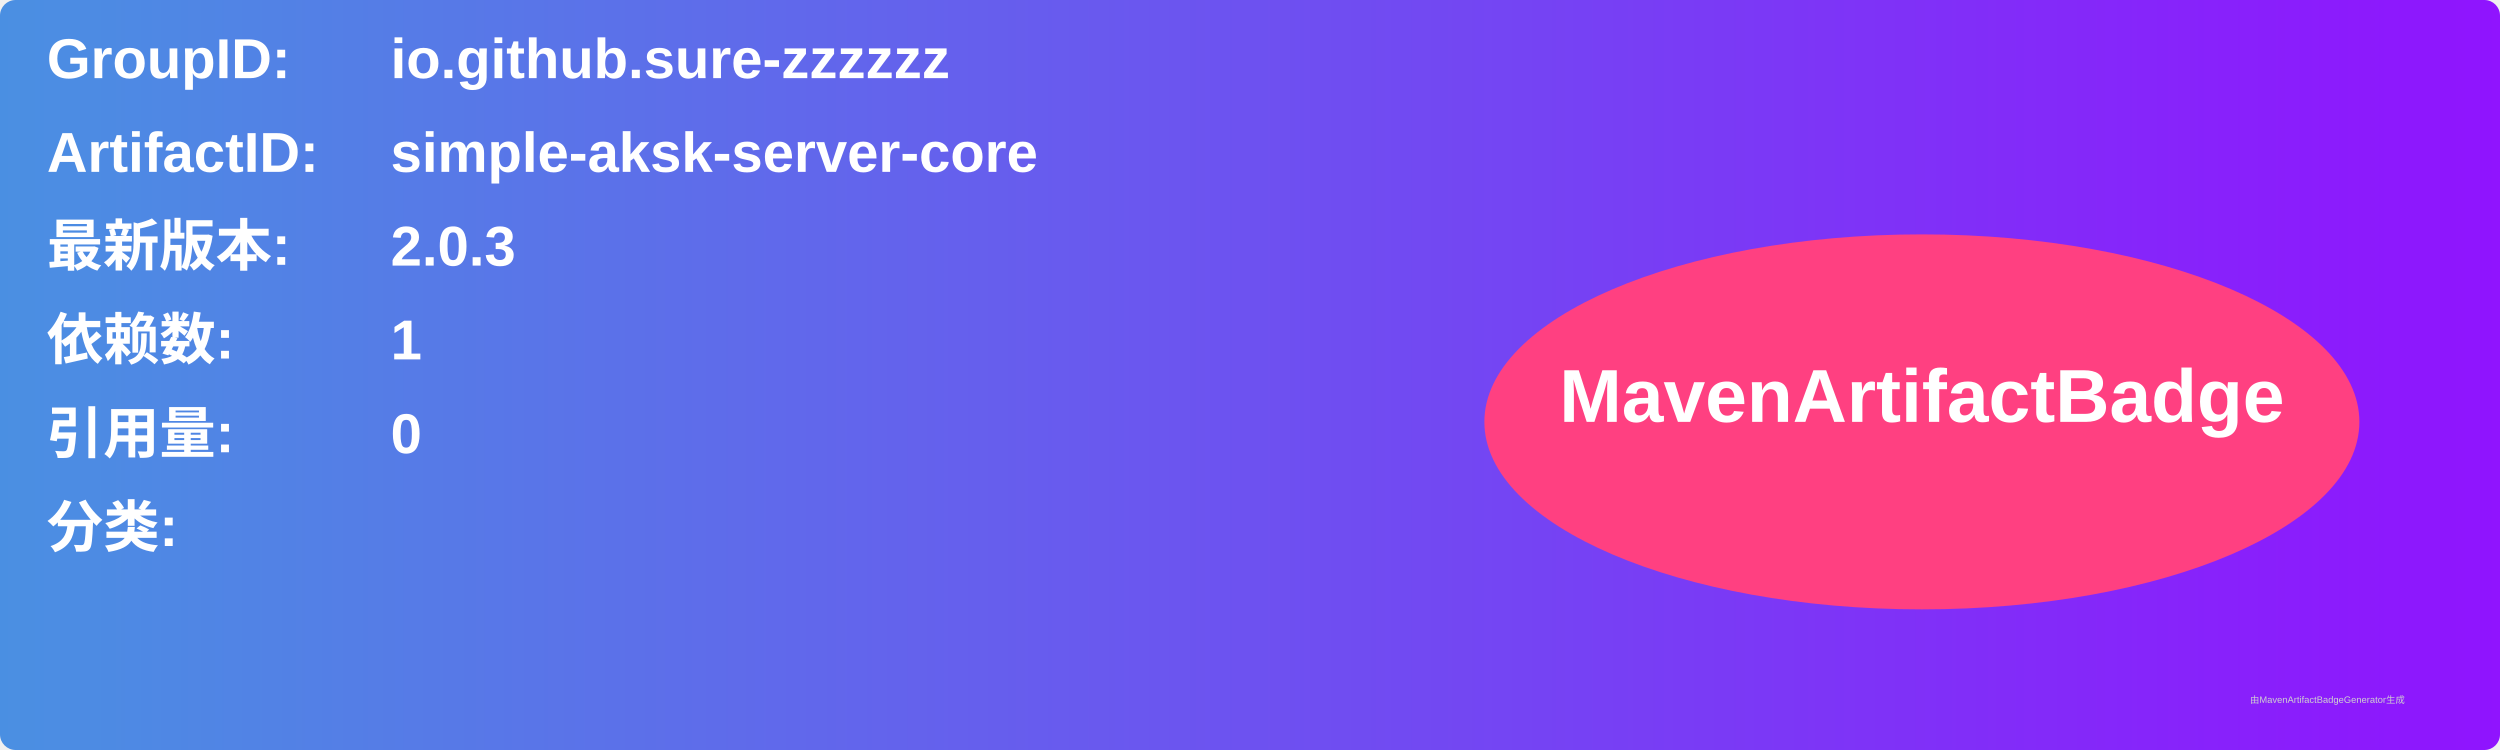
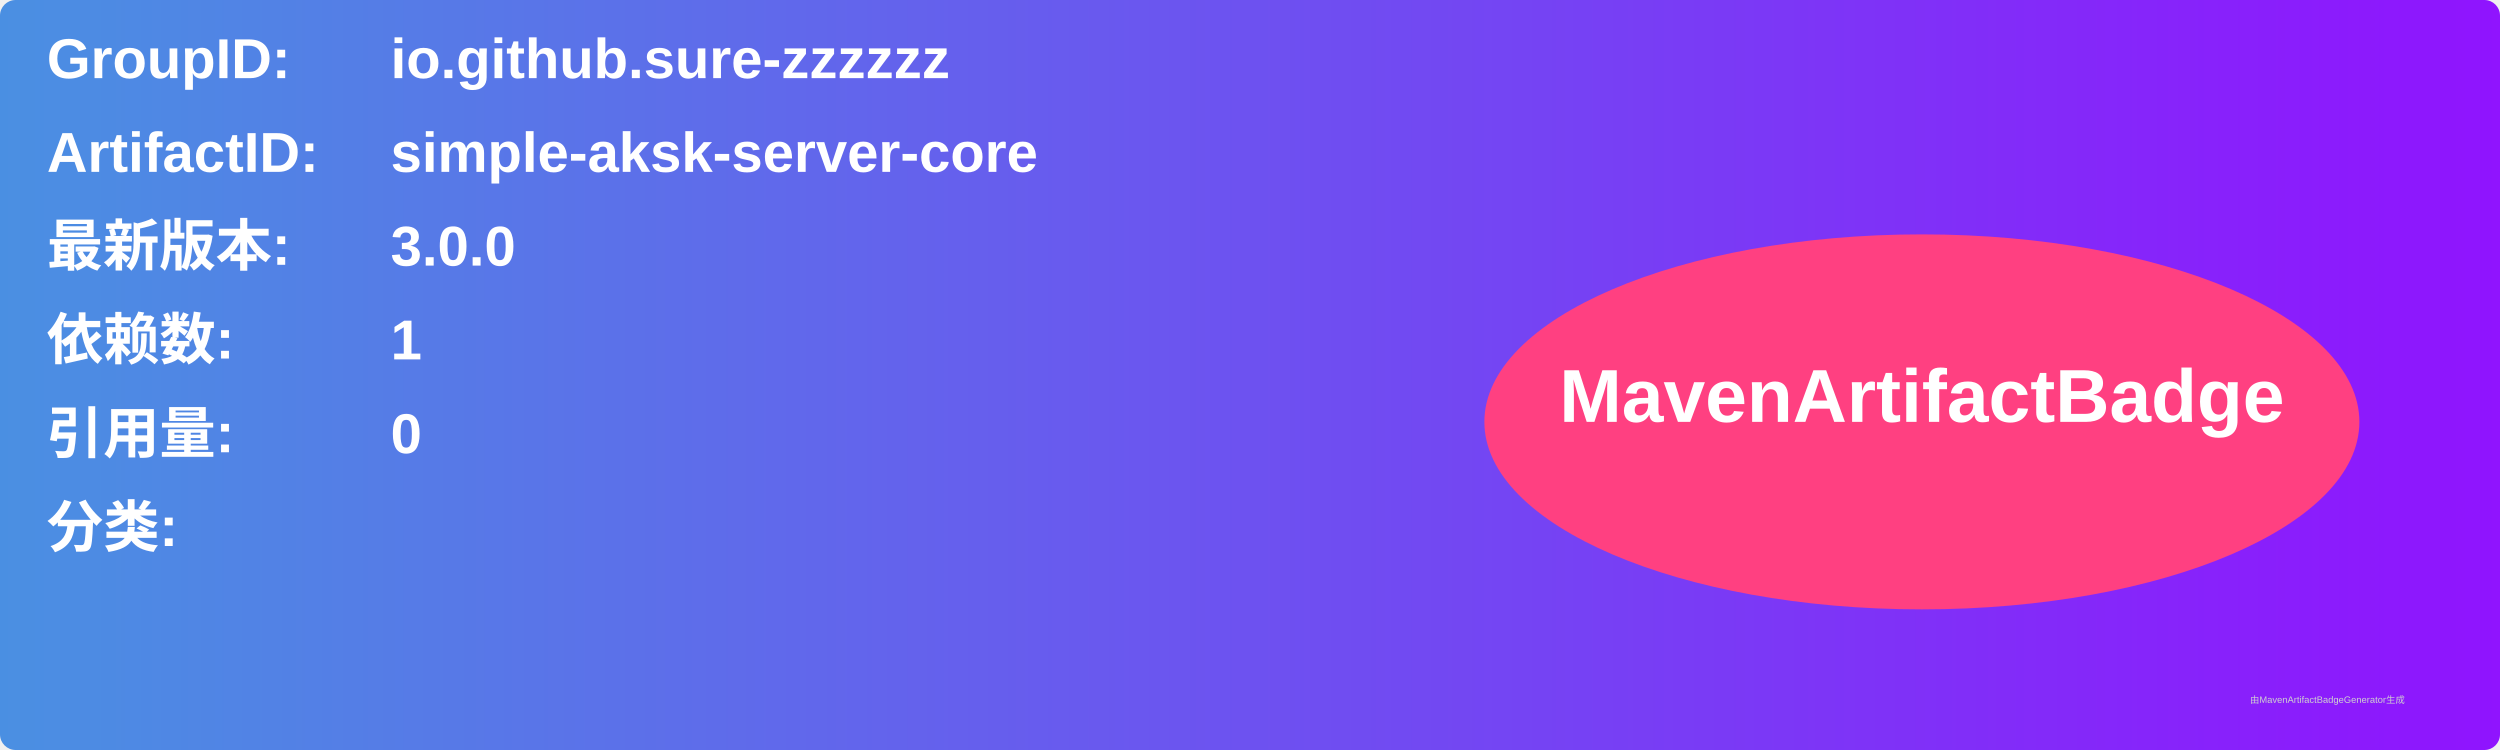
<svg xmlns="http://www.w3.org/2000/svg" width="800" height="240" viewBox="0 0 800 240">
  <linearGradient id="grad" x1="0%" y1="0%" x2="100%" y2="0%">
    <stop offset="0%" stop-color="#4a90e2" />
    <stop offset="100%" stop-color="#9013fe" />
  </linearGradient>
  <rect width="100%" height="100%" rx="5" ry="5" fill="url(#grad)" />
  <g transform="translate(15, 15)">
    <text x="0" y="10" font-family="Arial" font-size="18" fill="white" font-weight="bold" width="260">GroupID:</text>
    <text x="110" y="10" font-family="Arial" font-size="18" fill="white" font-weight="bold" width="460">io.github.sure-zzzzzz</text>
    <text x="0" y="40" font-family="Arial" font-size="18" fill="white" font-weight="bold" width="260">ArtifactID:</text>
    <text x="110" y="40" font-family="Arial" font-size="18" fill="white" font-weight="bold" width="460">simple-aksk-server-core</text>
    <text x="0" y="70" font-family="Arial" font-size="18" fill="white" font-weight="bold">最新版本:</text>
    <text x="110" y="70" font-family="Arial" font-size="18" fill="white" font-weight="bold">
-       <tspan font-weight="bold">2.0.3</tspan>
+       <tspan font-weight="bold">3.0.0</tspan>
    </text>
    <text x="0" y="100" font-family="Arial" font-size="18" fill="white" font-weight="bold">依赖数: </text>
    <text x="110" y="100" font-family="Arial" font-size="18" fill="white">
      <tspan font-weight="bold">1</tspan>
    </text>
    <text x="0" y="130" font-family="Arial" font-size="18" fill="white" font-weight="bold">引用量: </text>
    <text x="110" y="130" font-family="Arial" font-size="18" fill="white">
      <tspan font-weight="bold">0</tspan>
    </text>
    <text x="0" y="160" font-family="Arial" font-size="18" fill="white" font-weight="bold">分类:</text>
    <text x="10" y="190" font-family="Arial" font-size="10" fill="white">
      <tspan font-weight="bold" />
    </text>
    <ellipse cx="600" cy="120" rx="140" ry="60" fill="#ff4081" />
    <text x="600" y="120" text-anchor="middle" font-family="Arial" font-size="24" fill="white" font-weight="bold">MavenArtifactBadge</text>
  </g>
  <text x="720" y="225" font-family="Arial" font-size="3" fill="#d0d0d0">由MavenArtifactBadgeGenerator生成</text>
</svg>
